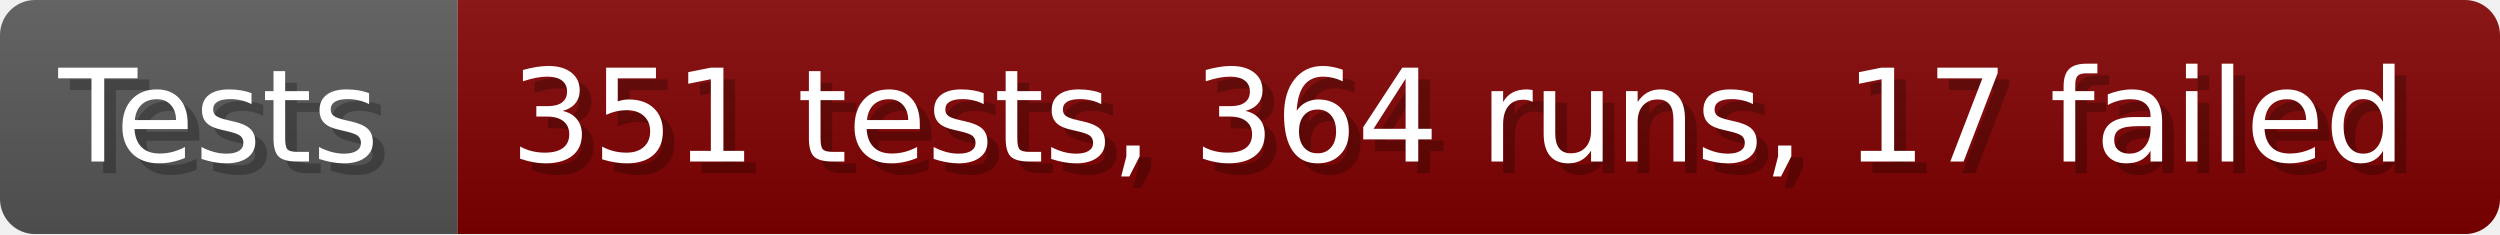
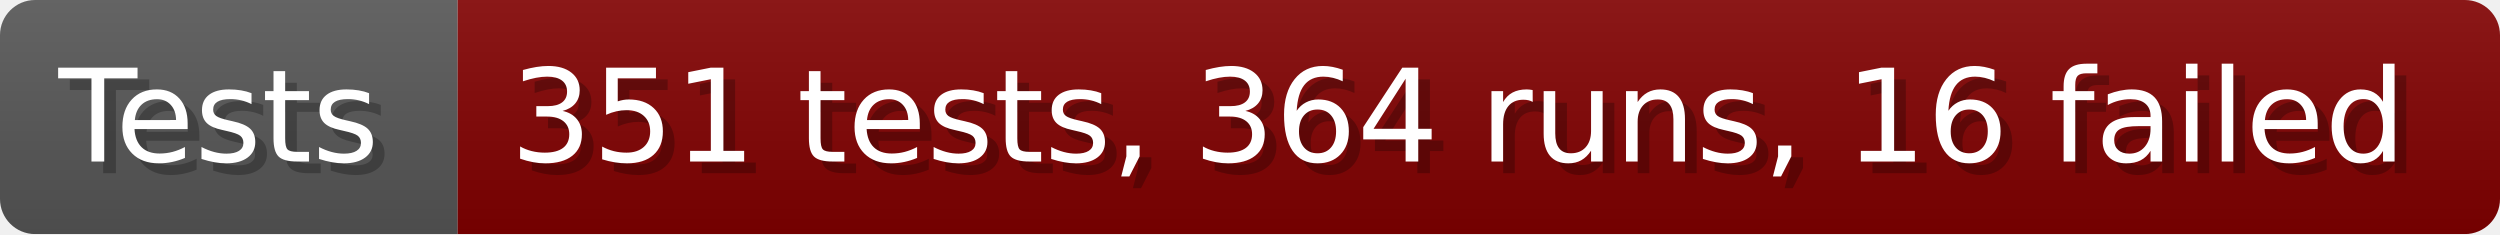
- <svg xmlns="http://www.w3.org/2000/svg" width="213.6" height="20" viewBox="0 0 2136 200" role="img" aria-label="Tests: 351 tests, 364 runs, 17 failed">
+ <svg xmlns="http://www.w3.org/2000/svg" width="213.6" height="20" viewBox="0 0 2136 200" role="img" aria-label="Tests: 351 tests, 364 runs, 16 failed">
  <linearGradient id="a" x2="0" y2="100%">
    <stop offset="0" stop-opacity=".1" stop-color="#EEE" />
    <stop offset="1" stop-opacity=".1" />
  </linearGradient>
  <mask id="m">
    <rect width="2136" height="200" rx="30" fill="#FFF" />
  </mask>
  <g mask="url(#m)">
    <rect width="391" height="200" fill="#555" />
    <rect width="1745" height="200" fill="#800000" x="391" />
    <rect width="2136" height="200" fill="url(#a)" />
  </g>
  <g aria-hidden="true" fill="#fff" text-anchor="start" font-family="Verdana,DejaVu Sans,sans-serif" font-size="110">
    <text x="60" y="148" textLength="291" fill="#000" opacity="0.25">Tests</text>
    <text x="50" y="138" textLength="291">Tests</text>
-     <text x="446" y="148" textLength="1645" fill="#000" opacity="0.25">351 tests, 364 runs, 17 failed</text>
-     <text x="436" y="138" textLength="1645">351 tests, 364 runs, 17 failed</text>
+     <text x="446" y="148" textLength="1645" fill="#000" opacity="0.25">351 tests, 364 runs, 16 failed</text>
+     <text x="436" y="138" textLength="1645">351 tests, 364 runs, 16 failed</text>
  </g>
</svg>
